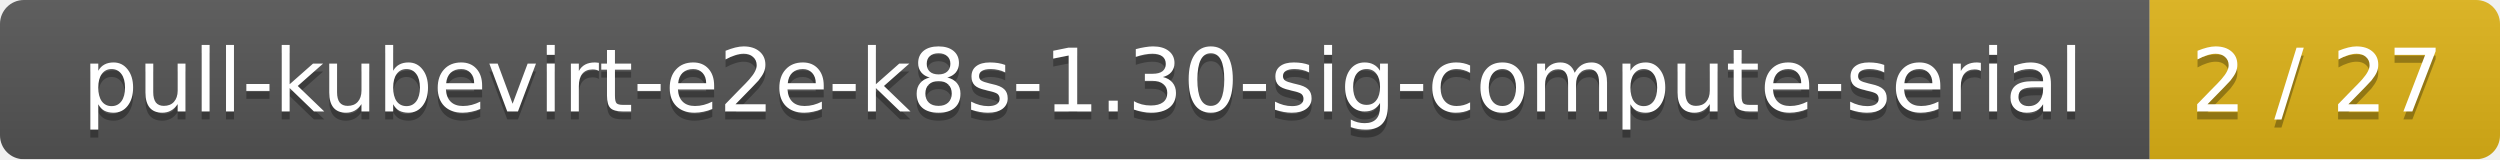
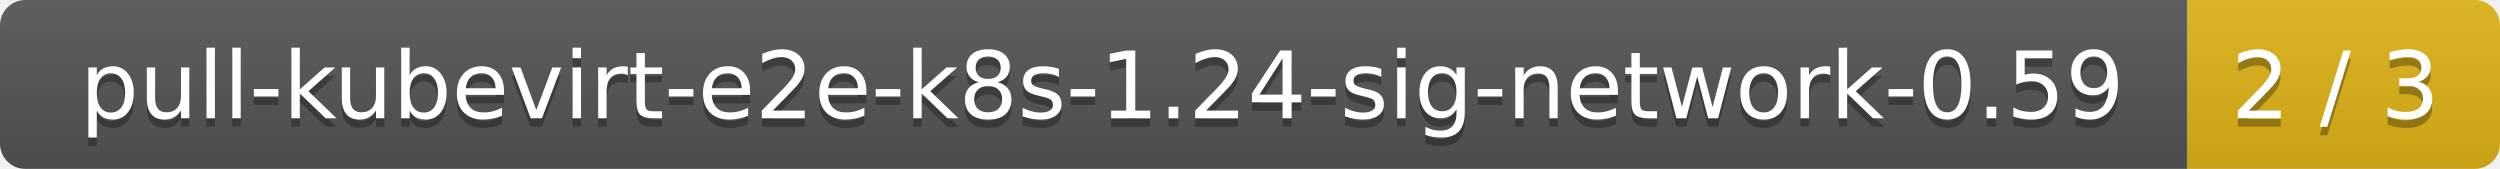
- <svg xmlns="http://www.w3.org/2000/svg" width="314" height="20">
+ <svg xmlns="http://www.w3.org/2000/svg" width="296" height="20">
  <linearGradient id="smooth" x2="0" y2="100%">
    <stop offset="0" stop-color="#bbb" stop-opacity=".1" />
    <stop offset="1" stop-opacity=".1" />
  </linearGradient>
  <mask id="round">
-     <rect width="314" height="20" rx="3" fill="#fff" />
+     <rect width="296" height="20" rx="3" fill="#fff" />
  </mask>
  <g mask="url(#round)">
-     <rect width="270" height="20" fill="#555" />
-     <rect x="270" width="44" height="20" fill="#dfb317" />
-     <rect width="314" height="20" fill="url(#smooth)" />
+     <rect width="259" height="20" fill="#555" />
+     <rect x="259" width="37" height="20" fill="#dfb317" />
+     <rect width="296" height="20" fill="url(#smooth)" />
  </g>
  <g fill="#fff" text-anchor="middle" font-family="DejaVu Sans,Verdana,Geneva,sans-serif" font-size="11">
-     <text x="136" y="15" fill="#010101" fill-opacity=".3">pull-kubevirt-e2e-k8s-1.30-sig-compute-serial</text>
-     <text x="136" y="14">pull-kubevirt-e2e-k8s-1.30-sig-compute-serial</text>
-     <text x="291" y="15" fill="#010101" fill-opacity=".3">2 / 27</text>
-     <text x="291" y="14">2 / 27</text>
+     <text x="130.5" y="15" fill="#010101" fill-opacity=".3">pull-kubevirt-e2e-k8s-1.24-sig-network-0.59</text>
+     <text x="130.5" y="14">pull-kubevirt-e2e-k8s-1.24-sig-network-0.59</text>
+     <text x="276.5" y="15" fill="#010101" fill-opacity=".3">2 / 3</text>
+     <text x="276.5" y="14">2 / 3</text>
  </g>
</svg>
